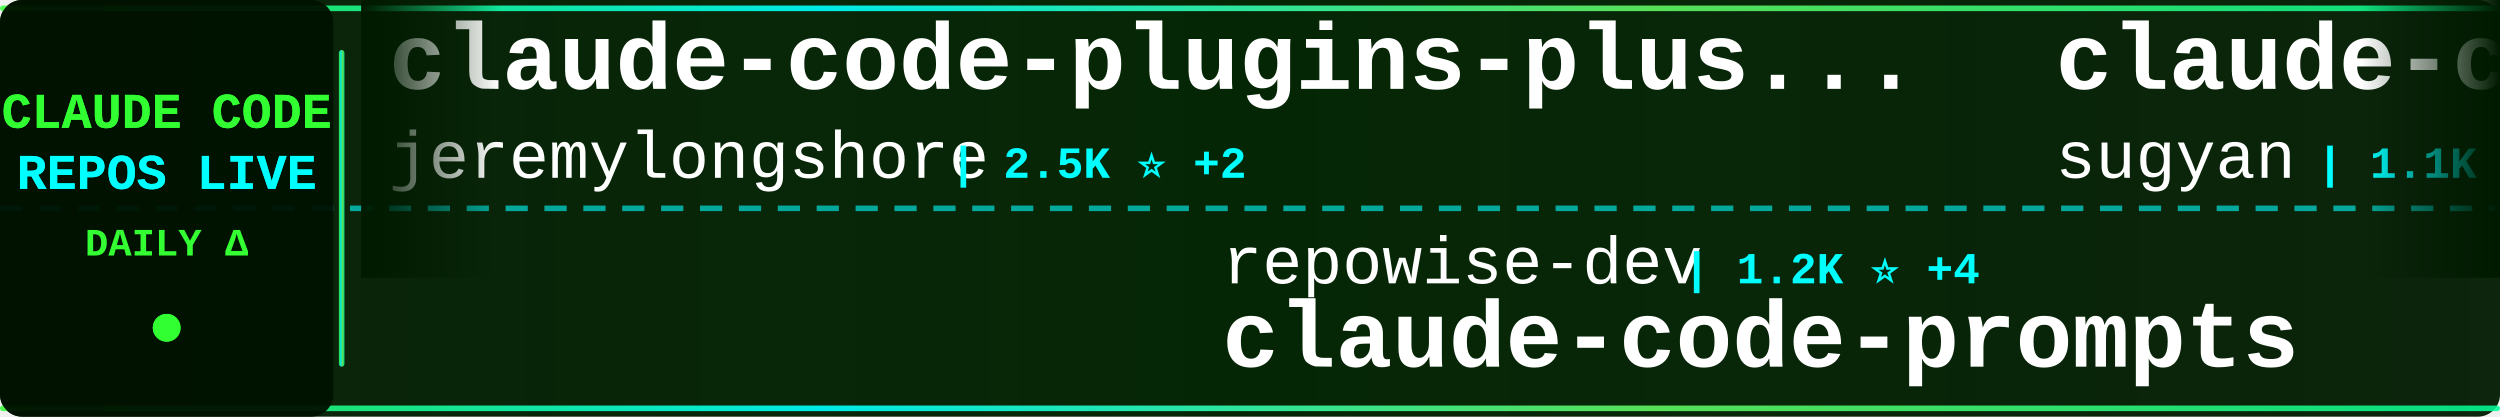
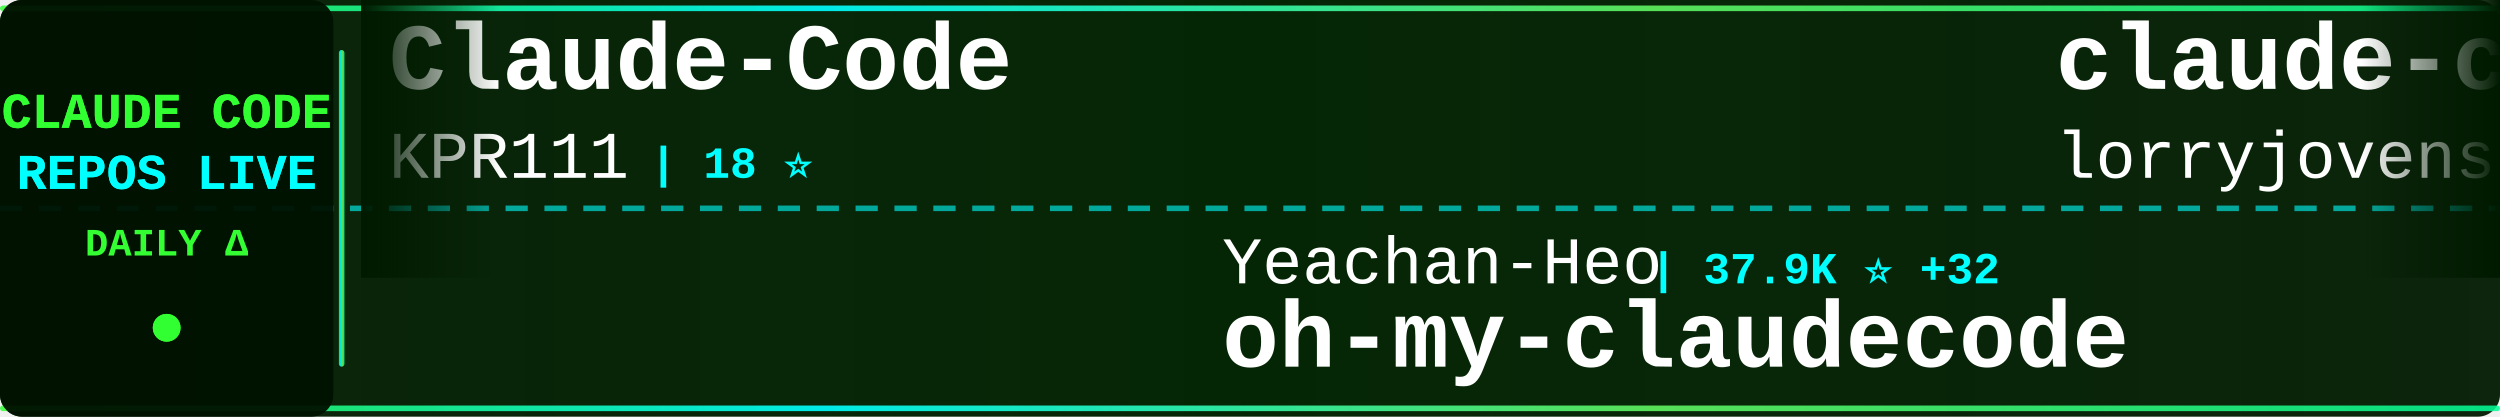
<svg xmlns="http://www.w3.org/2000/svg" width="900" height="150">
  <defs>
    <linearGradient id="tickerBg" x1="0%" y1="0%" x2="100%" y2="0%">
      <stop offset="0%" style="stop-color:#001a00;stop-opacity:0.95" />
      <stop offset="50%" style="stop-color:#002200;stop-opacity:0.98" />
      <stop offset="100%" style="stop-color:#001a00;stop-opacity:0.95" />
    </linearGradient>
    <linearGradient id="borderGrad" x1="0%" y1="0%" x2="100%" y2="0%">
      <stop offset="0%" style="stop-color:#33ff33;stop-opacity:0.85">
        <animate attributeName="stop-opacity" values="0.85;1;0.85" dur="2s" repeatCount="indefinite" />
      </stop>
      <stop offset="33%" style="stop-color:#00ffff;stop-opacity:0.9">
        <animate attributeName="stop-opacity" values="0.9;1;0.9" dur="2.2s" repeatCount="indefinite" />
      </stop>
      <stop offset="66%" style="stop-color:#66ff66;stop-opacity:0.85">
        <animate attributeName="stop-opacity" values="0.85;1;0.85" dur="1.8s" repeatCount="indefinite" />
      </stop>
      <stop offset="100%" style="stop-color:#00ff99;stop-opacity:0.85">
        <animate attributeName="stop-opacity" values="0.85;1;0.85" dur="2s" repeatCount="indefinite" />
      </stop>
    </linearGradient>
    <filter id="textGlow">
      <feGaussianBlur stdDeviation="0.1" result="coloredBlur" />
      <feMerge>
        <feMergeNode in="coloredBlur" />
        <feMergeNode in="SourceGraphic" />
      </feMerge>
    </filter>
    <filter id="metricGlow">
      <feGaussianBlur stdDeviation="0.2" result="coloredBlur" />
      <feMerge>
        <feMergeNode in="coloredBlur" />
        <feMergeNode in="SourceGraphic" />
      </feMerge>
    </filter>
    <linearGradient id="leftFade" x1="0%" y1="0%" x2="100%" y2="0%">
      <stop offset="0%" style="stop-color:#001a00;stop-opacity:1" />
      <stop offset="100%" style="stop-color:#001a00;stop-opacity:0" />
    </linearGradient>
    <linearGradient id="rightFade" x1="0%" y1="0%" x2="100%" y2="0%">
      <stop offset="0%" style="stop-color:#001a00;stop-opacity:0" />
      <stop offset="100%" style="stop-color:#001a00;stop-opacity:1" />
    </linearGradient>
  </defs>
  <rect width="900" height="150" fill="url(#tickerBg)" rx="8" />
  <rect x="0" y="2" width="900" height="2" fill="url(#borderGrad)" rx="1" />
  <rect x="0" y="146" width="900" height="2" fill="url(#borderGrad)" rx="1" />
  <line x1="0" y1="75" x2="900" y2="75" stroke="#00ffff" stroke-width="2" stroke-dasharray="8 6" opacity="0.6" />
  <rect x="0" y="0" width="120" height="150" fill="#001100" opacity="0.95" rx="8" />
  <text x="60" y="46" font-family="'Courier New', monospace" font-size="18" font-weight="bold" fill="#33ff33" text-anchor="middle" filter="url(#textGlow)">
    CLAUDE CODE
  </text>
  <text x="60" y="68" font-family="'Courier New', monospace" font-size="18" font-weight="bold" fill="#00ffff" text-anchor="middle" filter="url(#textGlow)">
    REPOS LIVE
  </text>
  <text x="60" y="92" font-family="'Courier New', monospace" font-size="14" font-weight="bold" fill="#33ff33" text-anchor="middle">
    DAILY Δ
  </text>
  <circle cx="60" cy="118" r="5" fill="#33ff33" filter="url(#metricGlow)">
    <animate attributeName="r" values="4;6;4" dur="1.5s" repeatCount="indefinite" />
    <animate attributeName="opacity" values="0.6;1;0.6" dur="1.5s" repeatCount="indefinite" />
  </circle>
  <rect x="122" y="18" width="2" height="114" fill="url(#borderGrad)" rx="1" />
  <clipPath id="tickerClip">
    <rect x="130" y="0" width="770" height="150" />
  </clipPath>
  <g clip-path="url(#tickerClip)">
    <g id="tickerItems">
      <animateTransform attributeName="transform" attributeType="XML" type="translate" from="0 0" to="-3000 0" dur="54s" repeatCount="indefinite" />
      <g transform="translate(0, 0)">
-         <text x="140" y="32" font-family="'Courier New', monospace" font-size="34" font-weight="bold" fill="#ffffff">claude-code-plugins-plus...</text>
-         <text x="140" y="64" font-family="'Courier New', monospace" font-size="24" font-weight="normal" fill="#ffffff" opacity="1.0">jeremylongshore</text>
-         <text x="342" y="64" font-family="'Courier New', monospace" font-size="16" font-weight="bold" fill="#00ffff"> | 2.5K ⭐ +2</text>
+         <text x="140" y="32" font-family="'Courier New', monospace" font-size="34" font-weight="bold" fill="#ffffff">Claude-Code</text>
+         <text x="140" y="64" font-family="'Courier New', monospace" font-size="24" font-weight="normal" fill="#ffffff" opacity="1.0">KPR111</text>
+         <text x="234" y="64" font-family="'Courier New', monospace" font-size="16" font-weight="bold" fill="#00ffff"> | 18 ⭐</text>
      </g>
      <g transform="translate(300, 0)">
-         <text x="140" y="102" font-family="'Courier New', monospace" font-size="24" font-weight="normal" fill="#ffffff" opacity="1.0">repowise-dev</text>
-         <text x="306" y="102" font-family="'Courier New', monospace" font-size="16" font-weight="bold" fill="#00ffff"> | 1.2K ⭐ +4</text>
-         <text x="140" y="132" font-family="'Courier New', monospace" font-size="34" font-weight="bold" fill="#ffffff">claude-code-prompts</text>
+         <text x="140" y="102" font-family="'Courier New', monospace" font-size="24" font-weight="normal" fill="#ffffff" opacity="1.0">Yeachan-Heo</text>
+         <text x="294" y="102" font-family="'Courier New', monospace" font-size="16" font-weight="bold" fill="#00ffff"> | 37.9K ⭐ +32</text>
+         <text x="140" y="132" font-family="'Courier New', monospace" font-size="34" font-weight="bold" fill="#ffffff">oh-my-claudecode</text>
      </g>
      <g transform="translate(600, 0)">
-         <text x="140" y="32" font-family="'Courier New', monospace" font-size="34" font-weight="bold" fill="#ffffff">claude-code-webui</text>
-         <text x="140" y="64" font-family="'Courier New', monospace" font-size="24" font-weight="normal" fill="#ffffff" opacity="1.0">sugyan</text>
-         <text x="234" y="64" font-family="'Courier New', monospace" font-size="16" font-weight="bold" fill="#00ffff"> | 1.1K ⭐</text>
+         <text x="140" y="32" font-family="'Courier New', monospace" font-size="34" font-weight="bold" fill="#ffffff">claude-code-rust</text>
+         <text x="140" y="64" font-family="'Courier New', monospace" font-size="24" font-weight="normal" fill="#ffffff" opacity="1.0">lorryjovens-hub</text>
+         <text x="342" y="64" font-family="'Courier New', monospace" font-size="16" font-weight="bold" fill="#00ffff"> | 1.7K ⭐</text>
      </g>
      <g transform="translate(900, 0)">
-         <text x="140" y="102" font-family="'Courier New', monospace" font-size="24" font-weight="normal" fill="#ffffff" opacity="1.0">fazxes</text>
-         <text x="234" y="102" font-family="'Courier New', monospace" font-size="16" font-weight="bold" fill="#00ffff"> | 225 ⭐</text>
-         <text x="140" y="132" font-family="'Courier New', monospace" font-size="34" font-weight="bold" fill="#ffffff">Claude-code</text>
+         <text x="140" y="102" font-family="'Courier New', monospace" font-size="24" font-weight="normal" fill="#ffffff" opacity="1.0">AprilNEA</text>
+         <text x="258" y="102" font-family="'Courier New', monospace" font-size="16" font-weight="bold" fill="#00ffff"> | 392 ⭐</text>
+         <text x="140" y="132" font-family="'Courier New', monospace" font-size="34" font-weight="bold" fill="#ffffff">claude-code-source</text>
      </g>
      <g transform="translate(1200, 0)">
-         <text x="140" y="32" font-family="'Courier New', monospace" font-size="34" font-weight="bold" fill="#ffffff">claude-code-from-scratch</text>
-         <text x="140" y="64" font-family="'Courier New', monospace" font-size="24" font-weight="normal" fill="#ffffff" opacity="1.0">Windy3f3f3f3f</text>
-         <text x="318" y="64" font-family="'Courier New', monospace" font-size="16" font-weight="bold" fill="#00ffff"> | 2.4K ⭐ +6</text>
+         <text x="140" y="32" font-family="'Courier New', monospace" font-size="34" font-weight="bold" fill="#ffffff">claude_code_src</text>
+         <text x="140" y="64" font-family="'Courier New', monospace" font-size="24" font-weight="normal" fill="#ffffff" opacity="1.0">ponponon</text>
+         <text x="258" y="64" font-family="'Courier New', monospace" font-size="16" font-weight="bold" fill="#00ffff"> | 2.3K ⭐</text>
      </g>
      <g transform="translate(1500, 0)">
-         <text x="140" y="102" font-family="'Courier New', monospace" font-size="24" font-weight="normal" fill="#ffffff" opacity="1.0">anthropics</text>
-         <text x="282" y="102" font-family="'Courier New', monospace" font-size="16" font-weight="bold" fill="#00ffff"> | 5.6K ⭐ +5</text>
-         <text x="140" y="132" font-family="'Courier New', monospace" font-size="34" font-weight="bold" fill="#ffffff">claude-code-security-rev...</text>
+         <text x="140" y="102" font-family="'Courier New', monospace" font-size="24" font-weight="normal" fill="#ffffff" opacity="1.0">disler</text>
+         <text x="234" y="102" font-family="'Courier New', monospace" font-size="16" font-weight="bold" fill="#00ffff"> | 3.8K ⭐ +2</text>
+         <text x="140" y="132" font-family="'Courier New', monospace" font-size="34" font-weight="bold" fill="#ffffff">claude-code-hooks-master...</text>
      </g>
      <g transform="translate(1800, 0)">
-         <text x="140" y="32" font-family="'Courier New', monospace" font-size="34" font-weight="bold" fill="#ffffff">claude-code-ultimate-gui...</text>
-         <text x="140" y="64" font-family="'Courier New', monospace" font-size="24" font-weight="normal" fill="#ffffff" opacity="1.0">FlorianBruniaux</text>
-         <text x="342" y="64" font-family="'Courier New', monospace" font-size="16" font-weight="bold" fill="#00ffff"> | 5.5K ⭐ +10</text>
+         <text x="140" y="32" font-family="'Courier New', monospace" font-size="34" font-weight="bold" fill="#ffffff">collection-claude-code-s...</text>
+         <text x="140" y="64" font-family="'Courier New', monospace" font-size="24" font-weight="normal" fill="#ffffff" opacity="1.0">chauncygu</text>
+         <text x="270" y="64" font-family="'Courier New', monospace" font-size="16" font-weight="bold" fill="#00ffff"> | 2.8K ⭐ +2</text>
      </g>
      <g transform="translate(2100, 0)">
-         <text x="140" y="102" font-family="'Courier New', monospace" font-size="24" font-weight="normal" fill="#ffffff" opacity="1.0">pengchengneo</text>
-         <text x="306" y="102" font-family="'Courier New', monospace" font-size="16" font-weight="bold" fill="#00ffff"> | 1.7K ⭐ +2</text>
-         <text x="140" y="132" font-family="'Courier New', monospace" font-size="34" font-weight="bold" fill="#ffffff">Claude-Code</text>
+         <text x="140" y="102" font-family="'Courier New', monospace" font-size="24" font-weight="normal" fill="#ffffff" opacity="1.0">FlorianBruniaux</text>
+         <text x="342" y="102" font-family="'Courier New', monospace" font-size="16" font-weight="bold" fill="#00ffff"> | 5.5K ⭐ +11</text>
+         <text x="140" y="132" font-family="'Courier New', monospace" font-size="34" font-weight="bold" fill="#ffffff">claude-code-ultimate-gui...</text>
      </g>
      <g transform="translate(2400, 0)">
-         <text x="140" y="32" font-family="'Courier New', monospace" font-size="34" font-weight="bold" fill="#ffffff">ECC</text>
-         <text x="140" y="64" font-family="'Courier New', monospace" font-size="24" font-weight="normal" fill="#ffffff" opacity="1.0">affaan-m</text>
-         <text x="258" y="64" font-family="'Courier New', monospace" font-size="16" font-weight="bold" fill="#00ffff"> | 231.1K ⭐ +310</text>
+         <text x="140" y="32" font-family="'Courier New', monospace" font-size="34" font-weight="bold" fill="#ffffff">claude-code-best-practic...</text>
+         <text x="140" y="64" font-family="'Courier New', monospace" font-size="24" font-weight="normal" fill="#ffffff" opacity="1.0">shanraisshan</text>
+         <text x="306" y="64" font-family="'Courier New', monospace" font-size="16" font-weight="bold" fill="#00ffff"> | 63.1K ⭐ +67</text>
      </g>
      <g transform="translate(2700, 0)">
        <text x="140" y="102" font-family="'Courier New', monospace" font-size="24" font-weight="normal" fill="#ffffff" opacity="1.0">oboard</text>
        <text x="234" y="102" font-family="'Courier New', monospace" font-size="16" font-weight="bold" fill="#00ffff"> | 3.3K ⭐ +2</text>
        <text x="140" y="132" font-family="'Courier New', monospace" font-size="34" font-weight="bold" fill="#ffffff">claude-code-rev</text>
      </g>
      <g transform="translate(3000, 0)">
-         <text x="140" y="32" font-family="'Courier New', monospace" font-size="34" font-weight="bold" fill="#ffffff">claude-code-plugins-plus...</text>
-         <text x="140" y="64" font-family="'Courier New', monospace" font-size="24" font-weight="normal" fill="#ffffff" opacity="1.0">jeremylongshore</text>
-         <text x="342" y="64" font-family="'Courier New', monospace" font-size="16" font-weight="bold" fill="#00ffff"> | 2.5K ⭐ +2</text>
+         <text x="140" y="32" font-family="'Courier New', monospace" font-size="34" font-weight="bold" fill="#ffffff">Claude-Code</text>
+         <text x="140" y="64" font-family="'Courier New', monospace" font-size="24" font-weight="normal" fill="#ffffff" opacity="1.0">KPR111</text>
+         <text x="234" y="64" font-family="'Courier New', monospace" font-size="16" font-weight="bold" fill="#00ffff"> | 18 ⭐</text>
      </g>
      <g transform="translate(3300, 0)">
-         <text x="140" y="102" font-family="'Courier New', monospace" font-size="24" font-weight="normal" fill="#ffffff" opacity="1.0">repowise-dev</text>
-         <text x="306" y="102" font-family="'Courier New', monospace" font-size="16" font-weight="bold" fill="#00ffff"> | 1.2K ⭐ +4</text>
-         <text x="140" y="132" font-family="'Courier New', monospace" font-size="34" font-weight="bold" fill="#ffffff">claude-code-prompts</text>
+         <text x="140" y="102" font-family="'Courier New', monospace" font-size="24" font-weight="normal" fill="#ffffff" opacity="1.0">Yeachan-Heo</text>
+         <text x="294" y="102" font-family="'Courier New', monospace" font-size="16" font-weight="bold" fill="#00ffff"> | 37.9K ⭐ +32</text>
+         <text x="140" y="132" font-family="'Courier New', monospace" font-size="34" font-weight="bold" fill="#ffffff">oh-my-claudecode</text>
      </g>
      <g transform="translate(3600, 0)">
-         <text x="140" y="32" font-family="'Courier New', monospace" font-size="34" font-weight="bold" fill="#ffffff">claude-code-webui</text>
-         <text x="140" y="64" font-family="'Courier New', monospace" font-size="24" font-weight="normal" fill="#ffffff" opacity="1.0">sugyan</text>
-         <text x="234" y="64" font-family="'Courier New', monospace" font-size="16" font-weight="bold" fill="#00ffff"> | 1.1K ⭐</text>
+         <text x="140" y="32" font-family="'Courier New', monospace" font-size="34" font-weight="bold" fill="#ffffff">claude-code-rust</text>
+         <text x="140" y="64" font-family="'Courier New', monospace" font-size="24" font-weight="normal" fill="#ffffff" opacity="1.0">lorryjovens-hub</text>
+         <text x="342" y="64" font-family="'Courier New', monospace" font-size="16" font-weight="bold" fill="#00ffff"> | 1.7K ⭐</text>
      </g>
      <g transform="translate(3900, 0)">
-         <text x="140" y="102" font-family="'Courier New', monospace" font-size="24" font-weight="normal" fill="#ffffff" opacity="1.0">fazxes</text>
-         <text x="234" y="102" font-family="'Courier New', monospace" font-size="16" font-weight="bold" fill="#00ffff"> | 225 ⭐</text>
-         <text x="140" y="132" font-family="'Courier New', monospace" font-size="34" font-weight="bold" fill="#ffffff">Claude-code</text>
+         <text x="140" y="102" font-family="'Courier New', monospace" font-size="24" font-weight="normal" fill="#ffffff" opacity="1.0">AprilNEA</text>
+         <text x="258" y="102" font-family="'Courier New', monospace" font-size="16" font-weight="bold" fill="#00ffff"> | 392 ⭐</text>
+         <text x="140" y="132" font-family="'Courier New', monospace" font-size="34" font-weight="bold" fill="#ffffff">claude-code-source</text>
      </g>
    </g>
  </g>
  <rect x="130" y="0" width="50" height="100" fill="url(#leftFade)" />
  <rect x="850" y="0" width="50" height="100" fill="url(#rightFade)" />
</svg>
